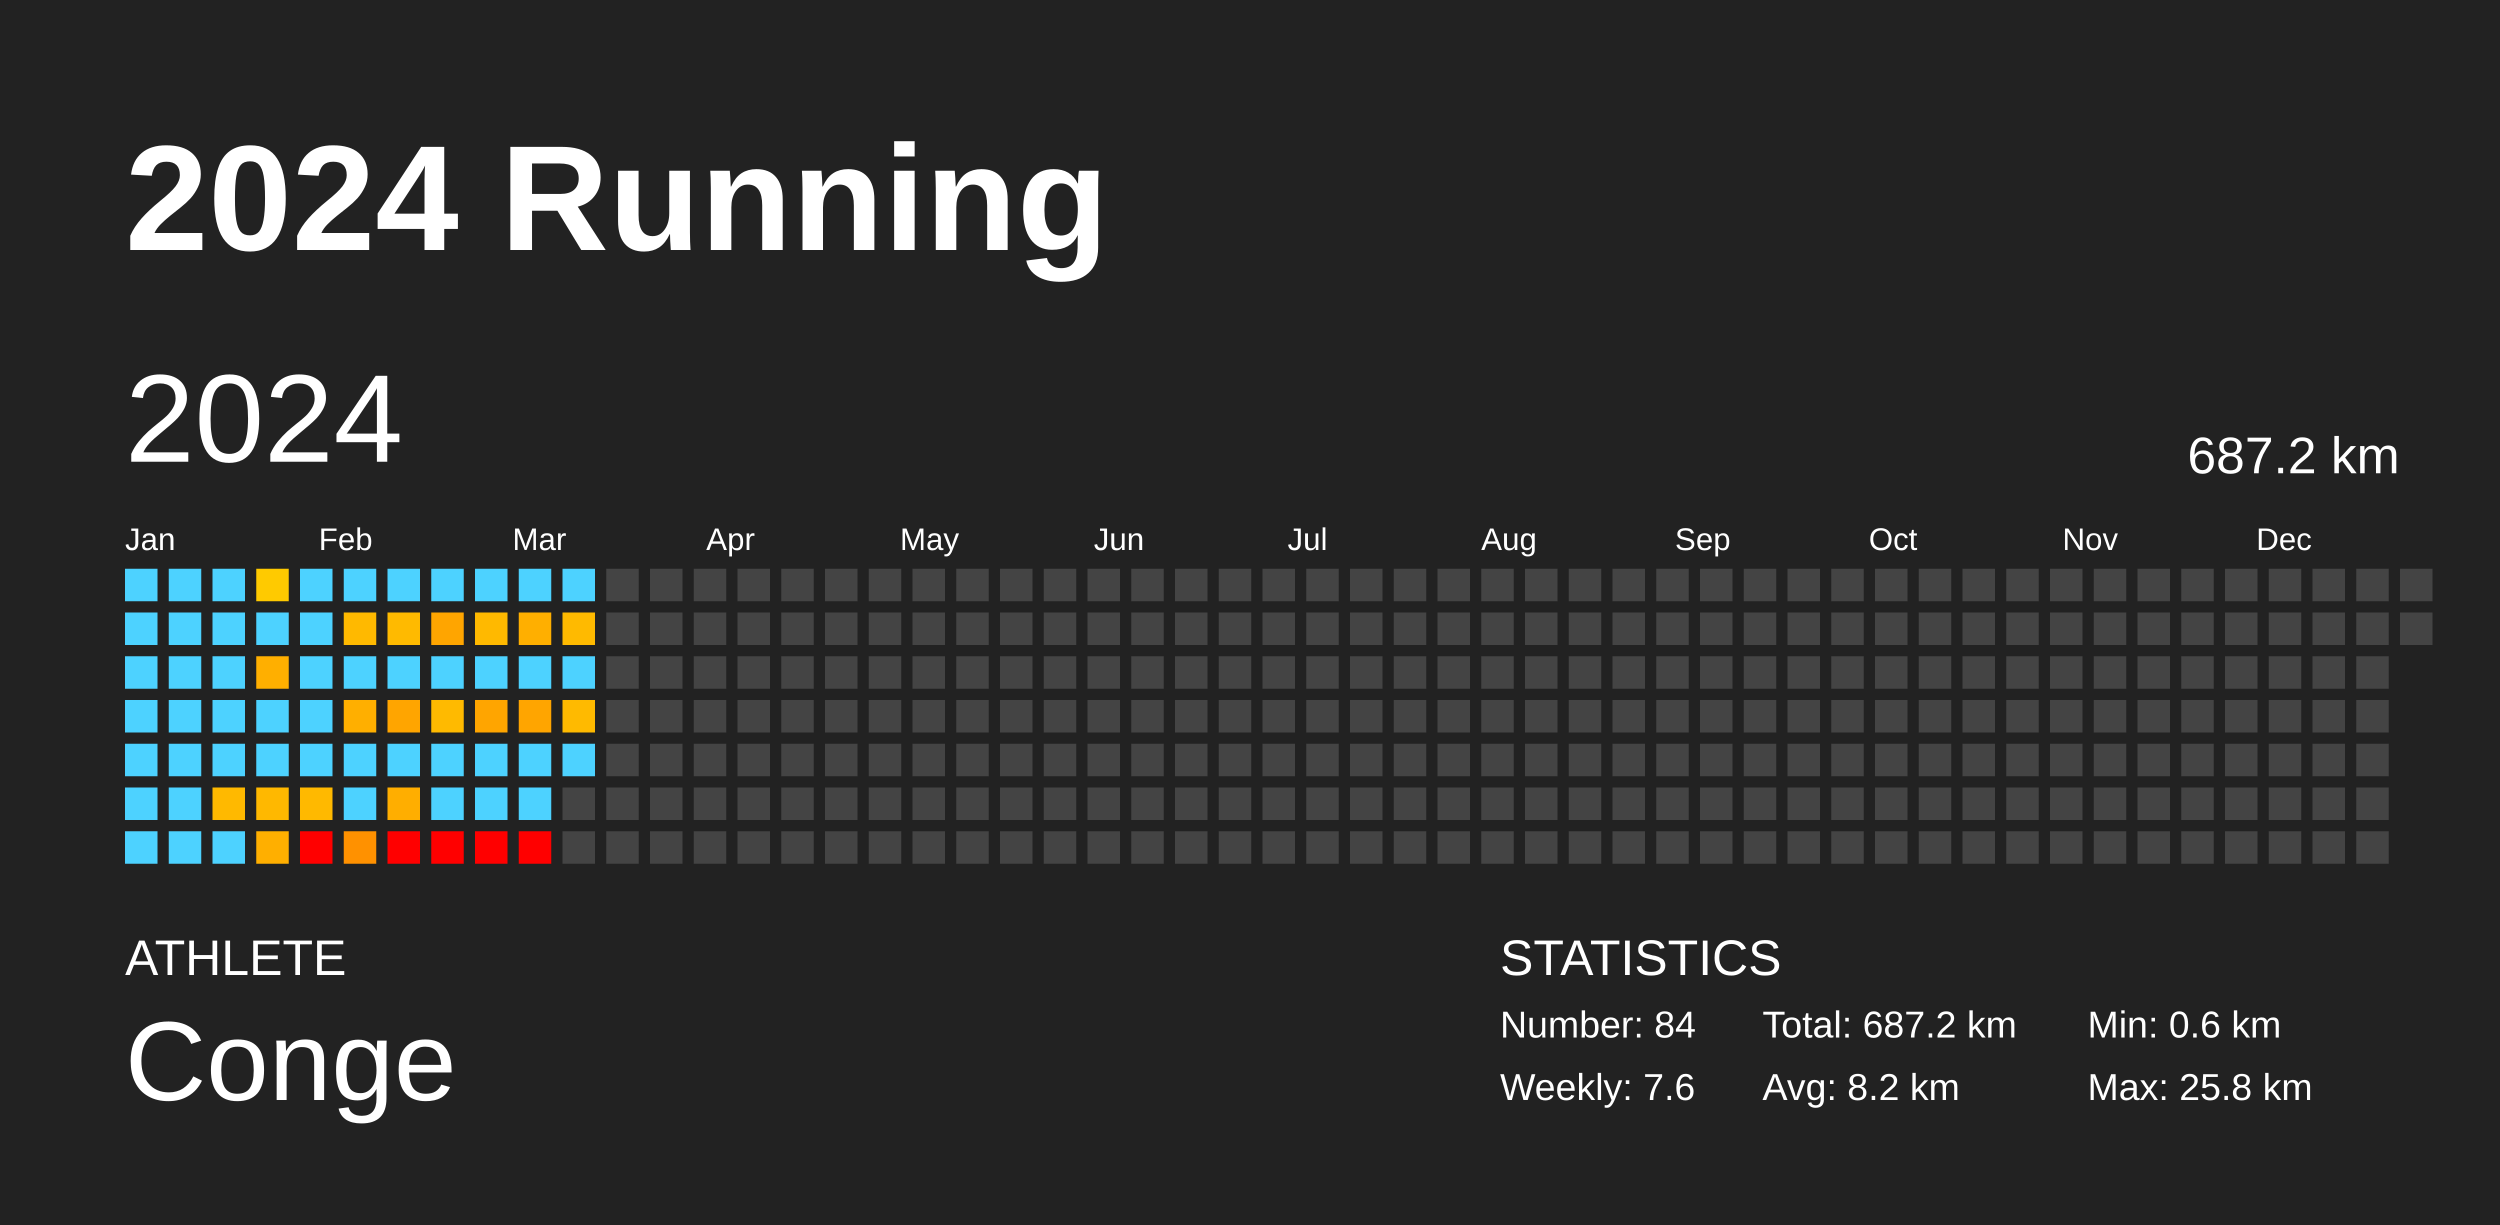
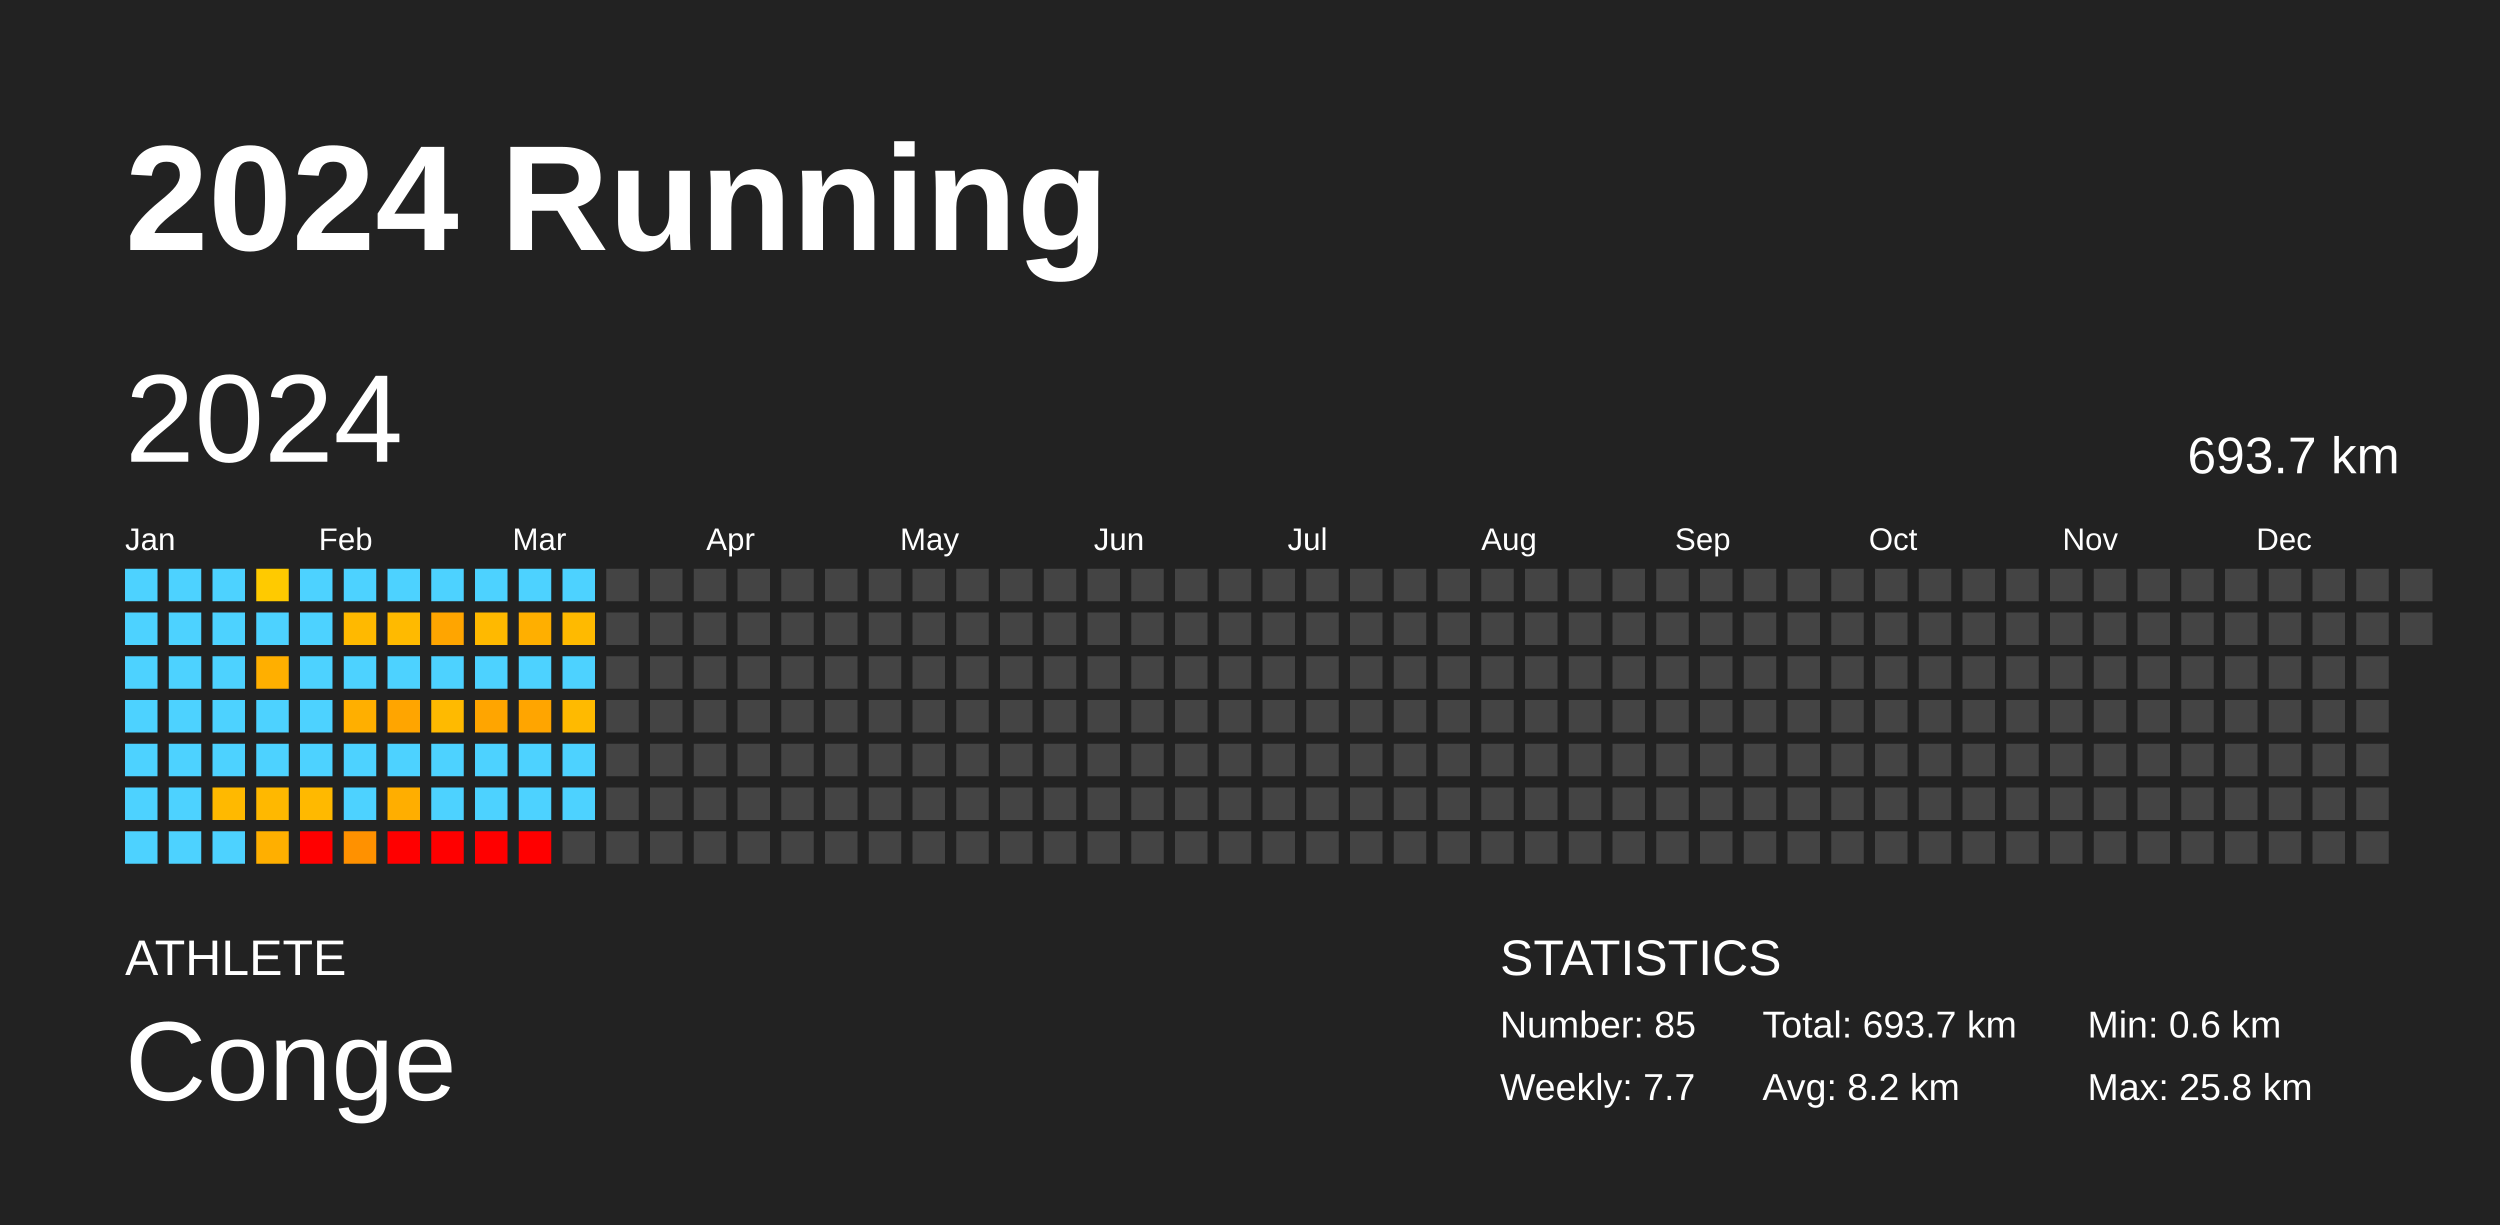
<svg xmlns="http://www.w3.org/2000/svg" baseProfile="full" height="98mm" version="1.1" viewBox="0,0,200,98" width="200mm">
  <defs />
  <rect fill="#222222" height="98" width="200" x="0" y="0" />
  <text fill="#FFFFFF" style="font-size:12px; font-family:Arial; font-weight:bold;" x="10" y="20">2024 Running</text>
  <text fill="#FFFFFF" style="font-size:4px; font-family:Arial" x="10" y="78">ATHLETE</text>
  <text fill="#FFFFFF" style="font-size:9px; font-family:Arial" x="10" y="88">Conge</text>
  <text fill="#FFFFFF" style="font-size:4px; font-family:Arial" x="120" y="78">STATISTICS</text>
-   <text fill="#FFFFFF" style="font-size:3px; font-family:Arial" x="120" y="83">Number: 84</text>
-   <text fill="#FFFFFF" style="font-size:3px; font-family:Arial" x="120" y="88">Weekly: 7.6</text>
-   <text fill="#FFFFFF" style="font-size:3px; font-family:Arial" x="141" y="83">Total: 687.2 km</text>
+   <text fill="#FFFFFF" style="font-size:3px; font-family:Arial" x="120" y="83">Number: 85</text>
+   <text fill="#FFFFFF" style="font-size:3px; font-family:Arial" x="120" y="88">Weekly: 7.7</text>
+   <text fill="#FFFFFF" style="font-size:3px; font-family:Arial" x="141" y="83">Total: 693.7 km</text>
  <text fill="#FFFFFF" style="font-size:3px; font-family:Arial" x="141" y="88">Avg: 8.2 km</text>
  <text fill="#FFFFFF" style="font-size:3px; font-family:Arial" x="167" y="83">Min: 0.6 km</text>
  <text fill="#FFFFFF" style="font-size:3px; font-family:Arial" x="167" y="88">Max: 25.8 km</text>
  <text dominant-baseline="hanging" fill="#FFFFFF" style="font-size:10.0px; font-family:Arial;" x="10" y="30">2024</text>
-   <text dominant-baseline="hanging" fill="#FFFFFF" style="font-size:4.125px; font-family:Arial;" x="175" y="35">687.2 km</text>
+   <text dominant-baseline="hanging" fill="#FFFFFF" style="font-size:4.125px; font-family:Arial;" x="175" y="35">693.7 km</text>
  <text fill="#FFFFFF" style="font-size:2.5px; font-family:Arial" x="10.0" y="44">Jan</text>
  <text fill="#FFFFFF" style="font-size:2.5px; font-family:Arial" x="25.5" y="44">Feb</text>
  <text fill="#FFFFFF" style="font-size:2.5px; font-family:Arial" x="41.0" y="44">Mar</text>
  <text fill="#FFFFFF" style="font-size:2.5px; font-family:Arial" x="56.5" y="44">Apr</text>
  <text fill="#FFFFFF" style="font-size:2.5px; font-family:Arial" x="72.0" y="44">May</text>
  <text fill="#FFFFFF" style="font-size:2.5px; font-family:Arial" x="87.5" y="44">Jun</text>
  <text fill="#FFFFFF" style="font-size:2.5px; font-family:Arial" x="103.0" y="44">Jul</text>
  <text fill="#FFFFFF" style="font-size:2.5px; font-family:Arial" x="118.5" y="44">Aug</text>
  <text fill="#FFFFFF" style="font-size:2.5px; font-family:Arial" x="134.0" y="44">Sep</text>
  <text fill="#FFFFFF" style="font-size:2.5px; font-family:Arial" x="149.5" y="44">Oct</text>
  <text fill="#FFFFFF" style="font-size:2.5px; font-family:Arial" x="165.0" y="44">Nov</text>
  <text fill="#FFFFFF" style="font-size:2.5px; font-family:Arial" x="180.5" y="44">Dec</text>
  <rect fill="#4dd2ff" height="2.6" width="2.6" x="10.0" y="45.5" />
  <rect fill="#4dd2ff" height="2.6" width="2.6" x="10.0" y="49.0" />
  <rect fill="#4dd2ff" height="2.6" width="2.6" x="10.0" y="52.5" />
  <rect fill="#4dd2ff" height="2.6" width="2.6" x="10.0" y="56.0" />
  <rect fill="#4dd2ff" height="2.6" width="2.6" x="10.0" y="59.5" />
  <rect fill="#4dd2ff" height="2.6" width="2.6" x="10.0" y="63.0" />
  <rect fill="#4dd2ff" height="2.6" width="2.6" x="10.0" y="66.5" />
  <rect fill="#4dd2ff" height="2.6" width="2.6" x="13.5" y="45.5" />
  <rect fill="#4dd2ff" height="2.6" width="2.6" x="13.5" y="49.0" />
  <rect fill="#4dd2ff" height="2.6" width="2.6" x="13.5" y="52.5" />
  <rect fill="#4dd2ff" height="2.6" width="2.6" x="13.5" y="56.0" />
  <rect fill="#4dd2ff" height="2.6" width="2.6" x="13.5" y="59.5" />
  <rect fill="#4dd2ff" height="2.6" width="2.6" x="13.5" y="63.0" />
  <rect fill="#4dd2ff" height="2.6" width="2.6" x="13.5" y="66.5" />
  <rect fill="#4dd2ff" height="2.6" width="2.6" x="17.0" y="45.5" />
  <rect fill="#4dd2ff" height="2.6" width="2.6" x="17.0" y="49.0" />
  <rect fill="#4dd2ff" height="2.6" width="2.6" x="17.0" y="52.5" />
  <rect fill="#4dd2ff" height="2.6" width="2.6" x="17.0" y="56.0" />
  <rect fill="#4dd2ff" height="2.6" width="2.6" x="17.0" y="59.5" />
  <rect fill="#ffb900" height="2.6" width="2.6" x="17.0" y="63.0" />
  <rect fill="#4dd2ff" height="2.6" width="2.6" x="17.0" y="66.5" />
  <rect fill="#ffca00" height="2.6" width="2.6" x="20.5" y="45.5" />
  <rect fill="#4dd2ff" height="2.6" width="2.6" x="20.5" y="49.0" />
  <rect fill="#ffaf00" height="2.6" width="2.6" x="20.5" y="52.5" />
  <rect fill="#4dd2ff" height="2.6" width="2.6" x="20.5" y="56.0" />
  <rect fill="#4dd2ff" height="2.6" width="2.6" x="20.5" y="59.5" />
  <rect fill="#ffb800" height="2.6" width="2.6" x="20.5" y="63.0" />
  <rect fill="#ffaf00" height="2.6" width="2.6" x="20.5" y="66.5" />
  <rect fill="#4dd2ff" height="2.6" width="2.6" x="24.0" y="45.5" />
  <rect fill="#4dd2ff" height="2.6" width="2.6" x="24.0" y="49.0" />
  <rect fill="#4dd2ff" height="2.6" width="2.6" x="24.0" y="52.5" />
  <rect fill="#4dd2ff" height="2.6" width="2.6" x="24.0" y="56.0" />
  <rect fill="#4dd2ff" height="2.6" width="2.6" x="24.0" y="59.5" />
  <rect fill="#ffb900" height="2.6" width="2.6" x="24.0" y="63.0" />
  <rect fill="red" height="2.6" width="2.6" x="24.0" y="66.5" />
  <rect fill="#4dd2ff" height="2.6" width="2.6" x="27.5" y="45.5" />
  <rect fill="#ffb900" height="2.6" width="2.6" x="27.5" y="49.0" />
  <rect fill="#4dd2ff" height="2.6" width="2.6" x="27.5" y="52.5" />
  <rect fill="#ffaf00" height="2.6" width="2.6" x="27.5" y="56.0" />
  <rect fill="#4dd2ff" height="2.6" width="2.6" x="27.5" y="59.5" />
  <rect fill="#4dd2ff" height="2.6" width="2.6" x="27.5" y="63.0" />
  <rect fill="#ff9100" height="2.6" width="2.6" x="27.5" y="66.5" />
  <rect fill="#4dd2ff" height="2.6" width="2.6" x="31.0" y="45.5" />
  <rect fill="#ffba00" height="2.6" width="2.6" x="31.0" y="49.0" />
  <rect fill="#4dd2ff" height="2.6" width="2.6" x="31.0" y="52.5" />
  <rect fill="#ffa500" height="2.6" width="2.6" x="31.0" y="56.0" />
  <rect fill="#4dd2ff" height="2.6" width="2.6" x="31.0" y="59.5" />
  <rect fill="#ffae00" height="2.6" width="2.6" x="31.0" y="63.0" />
  <rect fill="red" height="2.6" width="2.6" x="31.0" y="66.5" />
  <rect fill="#4dd2ff" height="2.6" width="2.6" x="34.5" y="45.5" />
  <rect fill="#ffa500" height="2.6" width="2.6" x="34.5" y="49.0" />
  <rect fill="#4dd2ff" height="2.6" width="2.6" x="34.5" y="52.5" />
  <rect fill="#ffba00" height="2.6" width="2.6" x="34.5" y="56.0" />
  <rect fill="#4dd2ff" height="2.6" width="2.6" x="34.5" y="59.5" />
  <rect fill="#4dd2ff" height="2.6" width="2.6" x="34.5" y="63.0" />
  <rect fill="red" height="2.6" width="2.6" x="34.5" y="66.5" />
  <rect fill="#4dd2ff" height="2.6" width="2.6" x="38.0" y="45.5" />
  <rect fill="#ffb900" height="2.6" width="2.6" x="38.0" y="49.0" />
  <rect fill="#4dd2ff" height="2.6" width="2.6" x="38.0" y="52.5" />
  <rect fill="#ffa500" height="2.6" width="2.6" x="38.0" y="56.0" />
  <rect fill="#4dd2ff" height="2.6" width="2.6" x="38.0" y="59.5" />
  <rect fill="#4dd2ff" height="2.6" width="2.6" x="38.0" y="63.0" />
  <rect fill="red" height="2.6" width="2.6" x="38.0" y="66.5" />
  <rect fill="#4dd2ff" height="2.6" width="2.6" x="41.5" y="45.5" />
  <rect fill="#ffaf00" height="2.6" width="2.6" x="41.5" y="49.0" />
  <rect fill="#4dd2ff" height="2.6" width="2.6" x="41.5" y="52.5" />
  <rect fill="#ffa500" height="2.6" width="2.6" x="41.5" y="56.0" />
  <rect fill="#4dd2ff" height="2.6" width="2.6" x="41.5" y="59.5" />
  <rect fill="#4dd2ff" height="2.6" width="2.6" x="41.5" y="63.0" />
  <rect fill="red" height="2.6" width="2.6" x="41.5" y="66.5" />
  <rect fill="#4dd2ff" height="2.6" width="2.6" x="45.0" y="45.5" />
  <rect fill="#ffba00" height="2.6" width="2.6" x="45.0" y="49.0" />
  <rect fill="#4dd2ff" height="2.6" width="2.6" x="45.0" y="52.5" />
  <rect fill="#ffba00" height="2.6" width="2.6" x="45.0" y="56.0" />
  <rect fill="#4dd2ff" height="2.6" width="2.6" x="45.0" y="59.5" />
-   <rect fill="#444444" height="2.6" width="2.6" x="45.0" y="63.0" />
+   <rect fill="#4dd2ff" height="2.6" width="2.6" x="45.0" y="63.0" />
  <rect fill="#444444" height="2.6" width="2.6" x="45.0" y="66.5" />
  <rect fill="#444444" height="2.6" width="2.6" x="48.5" y="45.5" />
  <rect fill="#444444" height="2.6" width="2.6" x="48.5" y="49.0" />
  <rect fill="#444444" height="2.6" width="2.6" x="48.5" y="52.5" />
  <rect fill="#444444" height="2.6" width="2.6" x="48.5" y="56.0" />
  <rect fill="#444444" height="2.6" width="2.6" x="48.5" y="59.5" />
  <rect fill="#444444" height="2.6" width="2.6" x="48.5" y="63.0" />
  <rect fill="#444444" height="2.6" width="2.6" x="48.5" y="66.5" />
  <rect fill="#444444" height="2.6" width="2.6" x="52.0" y="45.5" />
  <rect fill="#444444" height="2.6" width="2.6" x="52.0" y="49.0" />
  <rect fill="#444444" height="2.6" width="2.6" x="52.0" y="52.5" />
  <rect fill="#444444" height="2.6" width="2.6" x="52.0" y="56.0" />
  <rect fill="#444444" height="2.6" width="2.6" x="52.0" y="59.5" />
  <rect fill="#444444" height="2.6" width="2.6" x="52.0" y="63.0" />
  <rect fill="#444444" height="2.6" width="2.6" x="52.0" y="66.5" />
  <rect fill="#444444" height="2.6" width="2.6" x="55.5" y="45.5" />
  <rect fill="#444444" height="2.6" width="2.6" x="55.5" y="49.0" />
  <rect fill="#444444" height="2.6" width="2.6" x="55.5" y="52.5" />
  <rect fill="#444444" height="2.6" width="2.6" x="55.5" y="56.0" />
  <rect fill="#444444" height="2.6" width="2.6" x="55.5" y="59.5" />
  <rect fill="#444444" height="2.6" width="2.6" x="55.5" y="63.0" />
  <rect fill="#444444" height="2.6" width="2.6" x="55.5" y="66.5" />
  <rect fill="#444444" height="2.6" width="2.6" x="59.0" y="45.5" />
  <rect fill="#444444" height="2.6" width="2.6" x="59.0" y="49.0" />
  <rect fill="#444444" height="2.6" width="2.6" x="59.0" y="52.5" />
  <rect fill="#444444" height="2.6" width="2.6" x="59.0" y="56.0" />
  <rect fill="#444444" height="2.6" width="2.6" x="59.0" y="59.5" />
  <rect fill="#444444" height="2.6" width="2.6" x="59.0" y="63.0" />
  <rect fill="#444444" height="2.6" width="2.6" x="59.0" y="66.5" />
  <rect fill="#444444" height="2.6" width="2.6" x="62.5" y="45.5" />
  <rect fill="#444444" height="2.6" width="2.6" x="62.5" y="49.0" />
  <rect fill="#444444" height="2.6" width="2.6" x="62.5" y="52.5" />
  <rect fill="#444444" height="2.6" width="2.6" x="62.5" y="56.0" />
  <rect fill="#444444" height="2.6" width="2.6" x="62.5" y="59.5" />
  <rect fill="#444444" height="2.6" width="2.6" x="62.5" y="63.0" />
  <rect fill="#444444" height="2.6" width="2.6" x="62.5" y="66.5" />
  <rect fill="#444444" height="2.6" width="2.6" x="66.0" y="45.5" />
  <rect fill="#444444" height="2.6" width="2.6" x="66.0" y="49.0" />
  <rect fill="#444444" height="2.6" width="2.6" x="66.0" y="52.5" />
  <rect fill="#444444" height="2.6" width="2.6" x="66.0" y="56.0" />
  <rect fill="#444444" height="2.6" width="2.6" x="66.0" y="59.5" />
  <rect fill="#444444" height="2.6" width="2.6" x="66.0" y="63.0" />
  <rect fill="#444444" height="2.6" width="2.6" x="66.0" y="66.5" />
  <rect fill="#444444" height="2.6" width="2.6" x="69.5" y="45.5" />
  <rect fill="#444444" height="2.6" width="2.6" x="69.5" y="49.0" />
  <rect fill="#444444" height="2.6" width="2.6" x="69.5" y="52.5" />
  <rect fill="#444444" height="2.6" width="2.6" x="69.5" y="56.0" />
  <rect fill="#444444" height="2.6" width="2.6" x="69.5" y="59.5" />
  <rect fill="#444444" height="2.6" width="2.6" x="69.5" y="63.0" />
  <rect fill="#444444" height="2.6" width="2.6" x="69.5" y="66.5" />
  <rect fill="#444444" height="2.6" width="2.6" x="73.0" y="45.5" />
  <rect fill="#444444" height="2.6" width="2.6" x="73.0" y="49.0" />
  <rect fill="#444444" height="2.6" width="2.6" x="73.0" y="52.5" />
  <rect fill="#444444" height="2.6" width="2.6" x="73.0" y="56.0" />
  <rect fill="#444444" height="2.6" width="2.6" x="73.0" y="59.5" />
  <rect fill="#444444" height="2.6" width="2.6" x="73.0" y="63.0" />
  <rect fill="#444444" height="2.6" width="2.6" x="73.0" y="66.5" />
  <rect fill="#444444" height="2.6" width="2.6" x="76.5" y="45.5" />
  <rect fill="#444444" height="2.6" width="2.6" x="76.5" y="49.0" />
  <rect fill="#444444" height="2.6" width="2.6" x="76.5" y="52.5" />
  <rect fill="#444444" height="2.6" width="2.6" x="76.5" y="56.0" />
  <rect fill="#444444" height="2.6" width="2.6" x="76.5" y="59.5" />
  <rect fill="#444444" height="2.6" width="2.6" x="76.5" y="63.0" />
  <rect fill="#444444" height="2.6" width="2.6" x="76.5" y="66.5" />
  <rect fill="#444444" height="2.6" width="2.6" x="80.0" y="45.5" />
  <rect fill="#444444" height="2.6" width="2.6" x="80.0" y="49.0" />
  <rect fill="#444444" height="2.6" width="2.6" x="80.0" y="52.5" />
  <rect fill="#444444" height="2.6" width="2.6" x="80.0" y="56.0" />
  <rect fill="#444444" height="2.6" width="2.6" x="80.0" y="59.5" />
  <rect fill="#444444" height="2.6" width="2.6" x="80.0" y="63.0" />
  <rect fill="#444444" height="2.6" width="2.6" x="80.0" y="66.5" />
  <rect fill="#444444" height="2.6" width="2.6" x="83.5" y="45.5" />
  <rect fill="#444444" height="2.6" width="2.6" x="83.5" y="49.0" />
  <rect fill="#444444" height="2.6" width="2.6" x="83.5" y="52.5" />
  <rect fill="#444444" height="2.6" width="2.6" x="83.5" y="56.0" />
  <rect fill="#444444" height="2.6" width="2.6" x="83.5" y="59.5" />
  <rect fill="#444444" height="2.6" width="2.6" x="83.5" y="63.0" />
  <rect fill="#444444" height="2.6" width="2.6" x="83.5" y="66.5" />
  <rect fill="#444444" height="2.6" width="2.6" x="87.0" y="45.5" />
  <rect fill="#444444" height="2.6" width="2.6" x="87.0" y="49.0" />
  <rect fill="#444444" height="2.6" width="2.6" x="87.0" y="52.5" />
  <rect fill="#444444" height="2.6" width="2.6" x="87.0" y="56.0" />
  <rect fill="#444444" height="2.6" width="2.6" x="87.0" y="59.5" />
  <rect fill="#444444" height="2.6" width="2.6" x="87.0" y="63.0" />
  <rect fill="#444444" height="2.6" width="2.6" x="87.0" y="66.5" />
  <rect fill="#444444" height="2.6" width="2.6" x="90.5" y="45.5" />
  <rect fill="#444444" height="2.6" width="2.6" x="90.5" y="49.0" />
  <rect fill="#444444" height="2.6" width="2.6" x="90.5" y="52.5" />
  <rect fill="#444444" height="2.6" width="2.6" x="90.5" y="56.0" />
  <rect fill="#444444" height="2.6" width="2.6" x="90.5" y="59.5" />
  <rect fill="#444444" height="2.6" width="2.6" x="90.5" y="63.0" />
  <rect fill="#444444" height="2.6" width="2.6" x="90.5" y="66.5" />
  <rect fill="#444444" height="2.6" width="2.6" x="94.0" y="45.5" />
  <rect fill="#444444" height="2.6" width="2.6" x="94.0" y="49.0" />
  <rect fill="#444444" height="2.6" width="2.6" x="94.0" y="52.5" />
  <rect fill="#444444" height="2.6" width="2.6" x="94.0" y="56.0" />
  <rect fill="#444444" height="2.6" width="2.6" x="94.0" y="59.5" />
  <rect fill="#444444" height="2.6" width="2.6" x="94.0" y="63.0" />
  <rect fill="#444444" height="2.6" width="2.6" x="94.0" y="66.5" />
  <rect fill="#444444" height="2.6" width="2.6" x="97.5" y="45.5" />
  <rect fill="#444444" height="2.6" width="2.6" x="97.5" y="49.0" />
  <rect fill="#444444" height="2.6" width="2.6" x="97.5" y="52.5" />
  <rect fill="#444444" height="2.6" width="2.6" x="97.5" y="56.0" />
  <rect fill="#444444" height="2.6" width="2.6" x="97.5" y="59.5" />
  <rect fill="#444444" height="2.6" width="2.6" x="97.5" y="63.0" />
  <rect fill="#444444" height="2.6" width="2.6" x="97.5" y="66.5" />
  <rect fill="#444444" height="2.6" width="2.6" x="101.0" y="45.5" />
  <rect fill="#444444" height="2.6" width="2.6" x="101.0" y="49.0" />
  <rect fill="#444444" height="2.6" width="2.6" x="101.0" y="52.5" />
  <rect fill="#444444" height="2.6" width="2.6" x="101.0" y="56.0" />
  <rect fill="#444444" height="2.6" width="2.6" x="101.0" y="59.5" />
  <rect fill="#444444" height="2.6" width="2.6" x="101.0" y="63.0" />
  <rect fill="#444444" height="2.6" width="2.6" x="101.0" y="66.5" />
  <rect fill="#444444" height="2.6" width="2.6" x="104.5" y="45.5" />
  <rect fill="#444444" height="2.6" width="2.6" x="104.5" y="49.0" />
  <rect fill="#444444" height="2.6" width="2.6" x="104.5" y="52.5" />
  <rect fill="#444444" height="2.6" width="2.6" x="104.5" y="56.0" />
  <rect fill="#444444" height="2.6" width="2.6" x="104.5" y="59.5" />
  <rect fill="#444444" height="2.6" width="2.6" x="104.5" y="63.0" />
  <rect fill="#444444" height="2.6" width="2.6" x="104.5" y="66.5" />
  <rect fill="#444444" height="2.6" width="2.6" x="108.0" y="45.5" />
  <rect fill="#444444" height="2.6" width="2.6" x="108.0" y="49.0" />
  <rect fill="#444444" height="2.6" width="2.6" x="108.0" y="52.5" />
  <rect fill="#444444" height="2.6" width="2.6" x="108.0" y="56.0" />
  <rect fill="#444444" height="2.6" width="2.6" x="108.0" y="59.5" />
  <rect fill="#444444" height="2.6" width="2.6" x="108.0" y="63.0" />
  <rect fill="#444444" height="2.6" width="2.6" x="108.0" y="66.5" />
  <rect fill="#444444" height="2.6" width="2.6" x="111.5" y="45.5" />
  <rect fill="#444444" height="2.6" width="2.6" x="111.5" y="49.0" />
  <rect fill="#444444" height="2.6" width="2.6" x="111.5" y="52.5" />
  <rect fill="#444444" height="2.6" width="2.6" x="111.5" y="56.0" />
  <rect fill="#444444" height="2.6" width="2.6" x="111.5" y="59.5" />
  <rect fill="#444444" height="2.6" width="2.6" x="111.5" y="63.0" />
  <rect fill="#444444" height="2.6" width="2.6" x="111.5" y="66.5" />
  <rect fill="#444444" height="2.6" width="2.6" x="115.0" y="45.5" />
  <rect fill="#444444" height="2.6" width="2.6" x="115.0" y="49.0" />
  <rect fill="#444444" height="2.6" width="2.6" x="115.0" y="52.5" />
  <rect fill="#444444" height="2.6" width="2.6" x="115.0" y="56.0" />
  <rect fill="#444444" height="2.6" width="2.6" x="115.0" y="59.5" />
  <rect fill="#444444" height="2.6" width="2.6" x="115.0" y="63.0" />
  <rect fill="#444444" height="2.6" width="2.6" x="115.0" y="66.5" />
  <rect fill="#444444" height="2.6" width="2.6" x="118.5" y="45.5" />
  <rect fill="#444444" height="2.6" width="2.6" x="118.5" y="49.0" />
  <rect fill="#444444" height="2.6" width="2.6" x="118.5" y="52.5" />
  <rect fill="#444444" height="2.6" width="2.6" x="118.5" y="56.0" />
  <rect fill="#444444" height="2.6" width="2.6" x="118.5" y="59.5" />
  <rect fill="#444444" height="2.6" width="2.6" x="118.5" y="63.0" />
  <rect fill="#444444" height="2.6" width="2.6" x="118.5" y="66.5" />
  <rect fill="#444444" height="2.6" width="2.6" x="122.0" y="45.5" />
  <rect fill="#444444" height="2.6" width="2.6" x="122.0" y="49.0" />
  <rect fill="#444444" height="2.6" width="2.6" x="122.0" y="52.5" />
  <rect fill="#444444" height="2.6" width="2.6" x="122.0" y="56.0" />
  <rect fill="#444444" height="2.6" width="2.6" x="122.0" y="59.5" />
  <rect fill="#444444" height="2.6" width="2.6" x="122.0" y="63.0" />
  <rect fill="#444444" height="2.6" width="2.6" x="122.0" y="66.5" />
  <rect fill="#444444" height="2.6" width="2.6" x="125.5" y="45.5" />
  <rect fill="#444444" height="2.6" width="2.6" x="125.5" y="49.0" />
  <rect fill="#444444" height="2.6" width="2.6" x="125.5" y="52.5" />
  <rect fill="#444444" height="2.6" width="2.6" x="125.5" y="56.0" />
  <rect fill="#444444" height="2.6" width="2.6" x="125.5" y="59.5" />
  <rect fill="#444444" height="2.6" width="2.6" x="125.5" y="63.0" />
  <rect fill="#444444" height="2.6" width="2.6" x="125.5" y="66.5" />
  <rect fill="#444444" height="2.6" width="2.6" x="129.0" y="45.5" />
  <rect fill="#444444" height="2.6" width="2.6" x="129.0" y="49.0" />
  <rect fill="#444444" height="2.6" width="2.6" x="129.0" y="52.5" />
  <rect fill="#444444" height="2.6" width="2.6" x="129.0" y="56.0" />
  <rect fill="#444444" height="2.6" width="2.6" x="129.0" y="59.5" />
  <rect fill="#444444" height="2.6" width="2.6" x="129.0" y="63.0" />
  <rect fill="#444444" height="2.6" width="2.6" x="129.0" y="66.5" />
  <rect fill="#444444" height="2.6" width="2.6" x="132.5" y="45.5" />
  <rect fill="#444444" height="2.6" width="2.6" x="132.5" y="49.0" />
  <rect fill="#444444" height="2.6" width="2.6" x="132.5" y="52.5" />
  <rect fill="#444444" height="2.6" width="2.6" x="132.5" y="56.0" />
  <rect fill="#444444" height="2.6" width="2.6" x="132.5" y="59.5" />
  <rect fill="#444444" height="2.6" width="2.6" x="132.5" y="63.0" />
  <rect fill="#444444" height="2.6" width="2.6" x="132.5" y="66.5" />
  <rect fill="#444444" height="2.6" width="2.6" x="136.0" y="45.5" />
  <rect fill="#444444" height="2.6" width="2.6" x="136.0" y="49.0" />
  <rect fill="#444444" height="2.6" width="2.6" x="136.0" y="52.5" />
  <rect fill="#444444" height="2.6" width="2.6" x="136.0" y="56.0" />
  <rect fill="#444444" height="2.6" width="2.6" x="136.0" y="59.5" />
  <rect fill="#444444" height="2.6" width="2.6" x="136.0" y="63.0" />
  <rect fill="#444444" height="2.6" width="2.6" x="136.0" y="66.5" />
  <rect fill="#444444" height="2.6" width="2.6" x="139.5" y="45.5" />
  <rect fill="#444444" height="2.6" width="2.6" x="139.5" y="49.0" />
  <rect fill="#444444" height="2.6" width="2.6" x="139.5" y="52.5" />
  <rect fill="#444444" height="2.6" width="2.6" x="139.5" y="56.0" />
  <rect fill="#444444" height="2.6" width="2.6" x="139.5" y="59.5" />
  <rect fill="#444444" height="2.6" width="2.6" x="139.5" y="63.0" />
  <rect fill="#444444" height="2.6" width="2.6" x="139.5" y="66.5" />
  <rect fill="#444444" height="2.6" width="2.6" x="143.0" y="45.5" />
  <rect fill="#444444" height="2.6" width="2.6" x="143.0" y="49.0" />
  <rect fill="#444444" height="2.6" width="2.6" x="143.0" y="52.5" />
  <rect fill="#444444" height="2.6" width="2.6" x="143.0" y="56.0" />
  <rect fill="#444444" height="2.6" width="2.6" x="143.0" y="59.5" />
  <rect fill="#444444" height="2.6" width="2.6" x="143.0" y="63.0" />
  <rect fill="#444444" height="2.6" width="2.6" x="143.0" y="66.5" />
  <rect fill="#444444" height="2.6" width="2.6" x="146.5" y="45.5" />
  <rect fill="#444444" height="2.6" width="2.6" x="146.5" y="49.0" />
  <rect fill="#444444" height="2.6" width="2.6" x="146.5" y="52.5" />
  <rect fill="#444444" height="2.6" width="2.6" x="146.5" y="56.0" />
  <rect fill="#444444" height="2.6" width="2.6" x="146.5" y="59.5" />
  <rect fill="#444444" height="2.6" width="2.6" x="146.5" y="63.0" />
  <rect fill="#444444" height="2.6" width="2.6" x="146.5" y="66.5" />
  <rect fill="#444444" height="2.6" width="2.6" x="150.0" y="45.5" />
  <rect fill="#444444" height="2.6" width="2.6" x="150.0" y="49.0" />
  <rect fill="#444444" height="2.6" width="2.6" x="150.0" y="52.5" />
  <rect fill="#444444" height="2.6" width="2.6" x="150.0" y="56.0" />
  <rect fill="#444444" height="2.6" width="2.6" x="150.0" y="59.5" />
  <rect fill="#444444" height="2.6" width="2.6" x="150.0" y="63.0" />
  <rect fill="#444444" height="2.6" width="2.6" x="150.0" y="66.5" />
  <rect fill="#444444" height="2.6" width="2.6" x="153.5" y="45.5" />
  <rect fill="#444444" height="2.6" width="2.6" x="153.5" y="49.0" />
  <rect fill="#444444" height="2.6" width="2.6" x="153.5" y="52.5" />
  <rect fill="#444444" height="2.6" width="2.6" x="153.5" y="56.0" />
  <rect fill="#444444" height="2.6" width="2.6" x="153.5" y="59.5" />
  <rect fill="#444444" height="2.6" width="2.6" x="153.5" y="63.0" />
  <rect fill="#444444" height="2.6" width="2.6" x="153.5" y="66.5" />
  <rect fill="#444444" height="2.6" width="2.6" x="157.0" y="45.5" />
  <rect fill="#444444" height="2.6" width="2.6" x="157.0" y="49.0" />
  <rect fill="#444444" height="2.6" width="2.6" x="157.0" y="52.5" />
  <rect fill="#444444" height="2.6" width="2.6" x="157.0" y="56.0" />
  <rect fill="#444444" height="2.6" width="2.6" x="157.0" y="59.5" />
  <rect fill="#444444" height="2.6" width="2.6" x="157.0" y="63.0" />
  <rect fill="#444444" height="2.6" width="2.6" x="157.0" y="66.5" />
  <rect fill="#444444" height="2.6" width="2.6" x="160.5" y="45.5" />
  <rect fill="#444444" height="2.6" width="2.6" x="160.5" y="49.0" />
  <rect fill="#444444" height="2.6" width="2.6" x="160.5" y="52.5" />
  <rect fill="#444444" height="2.6" width="2.6" x="160.5" y="56.0" />
  <rect fill="#444444" height="2.6" width="2.6" x="160.5" y="59.5" />
  <rect fill="#444444" height="2.6" width="2.6" x="160.5" y="63.0" />
  <rect fill="#444444" height="2.6" width="2.6" x="160.5" y="66.5" />
  <rect fill="#444444" height="2.6" width="2.6" x="164.0" y="45.5" />
  <rect fill="#444444" height="2.6" width="2.6" x="164.0" y="49.0" />
  <rect fill="#444444" height="2.6" width="2.6" x="164.0" y="52.5" />
  <rect fill="#444444" height="2.6" width="2.6" x="164.0" y="56.0" />
  <rect fill="#444444" height="2.6" width="2.6" x="164.0" y="59.5" />
  <rect fill="#444444" height="2.6" width="2.6" x="164.0" y="63.0" />
  <rect fill="#444444" height="2.6" width="2.6" x="164.0" y="66.5" />
  <rect fill="#444444" height="2.6" width="2.6" x="167.5" y="45.5" />
  <rect fill="#444444" height="2.6" width="2.6" x="167.5" y="49.0" />
  <rect fill="#444444" height="2.6" width="2.6" x="167.5" y="52.5" />
  <rect fill="#444444" height="2.6" width="2.6" x="167.5" y="56.0" />
  <rect fill="#444444" height="2.6" width="2.6" x="167.5" y="59.5" />
  <rect fill="#444444" height="2.6" width="2.6" x="167.5" y="63.0" />
  <rect fill="#444444" height="2.6" width="2.6" x="167.5" y="66.5" />
  <rect fill="#444444" height="2.6" width="2.6" x="171.0" y="45.5" />
  <rect fill="#444444" height="2.6" width="2.6" x="171.0" y="49.0" />
  <rect fill="#444444" height="2.6" width="2.6" x="171.0" y="52.5" />
  <rect fill="#444444" height="2.6" width="2.6" x="171.0" y="56.0" />
  <rect fill="#444444" height="2.6" width="2.6" x="171.0" y="59.5" />
  <rect fill="#444444" height="2.6" width="2.6" x="171.0" y="63.0" />
  <rect fill="#444444" height="2.6" width="2.6" x="171.0" y="66.5" />
  <rect fill="#444444" height="2.6" width="2.6" x="174.5" y="45.5" />
  <rect fill="#444444" height="2.6" width="2.6" x="174.5" y="49.0" />
  <rect fill="#444444" height="2.6" width="2.6" x="174.5" y="52.5" />
  <rect fill="#444444" height="2.6" width="2.6" x="174.5" y="56.0" />
  <rect fill="#444444" height="2.6" width="2.6" x="174.5" y="59.5" />
  <rect fill="#444444" height="2.6" width="2.6" x="174.5" y="63.0" />
  <rect fill="#444444" height="2.6" width="2.6" x="174.5" y="66.5" />
  <rect fill="#444444" height="2.6" width="2.6" x="178.0" y="45.5" />
  <rect fill="#444444" height="2.6" width="2.6" x="178.0" y="49.0" />
  <rect fill="#444444" height="2.6" width="2.6" x="178.0" y="52.5" />
  <rect fill="#444444" height="2.6" width="2.6" x="178.0" y="56.0" />
  <rect fill="#444444" height="2.6" width="2.6" x="178.0" y="59.5" />
  <rect fill="#444444" height="2.6" width="2.6" x="178.0" y="63.0" />
  <rect fill="#444444" height="2.6" width="2.6" x="178.0" y="66.5" />
  <rect fill="#444444" height="2.6" width="2.6" x="181.5" y="45.5" />
  <rect fill="#444444" height="2.6" width="2.6" x="181.5" y="49.0" />
  <rect fill="#444444" height="2.6" width="2.6" x="181.5" y="52.5" />
  <rect fill="#444444" height="2.6" width="2.6" x="181.5" y="56.0" />
  <rect fill="#444444" height="2.6" width="2.6" x="181.5" y="59.5" />
  <rect fill="#444444" height="2.6" width="2.6" x="181.5" y="63.0" />
  <rect fill="#444444" height="2.6" width="2.6" x="181.5" y="66.5" />
  <rect fill="#444444" height="2.6" width="2.6" x="185.0" y="45.5" />
  <rect fill="#444444" height="2.6" width="2.6" x="185.0" y="49.0" />
  <rect fill="#444444" height="2.6" width="2.6" x="185.0" y="52.5" />
  <rect fill="#444444" height="2.6" width="2.6" x="185.0" y="56.0" />
  <rect fill="#444444" height="2.6" width="2.6" x="185.0" y="59.5" />
  <rect fill="#444444" height="2.6" width="2.6" x="185.0" y="63.0" />
  <rect fill="#444444" height="2.6" width="2.6" x="185.0" y="66.5" />
  <rect fill="#444444" height="2.6" width="2.6" x="188.5" y="45.5" />
  <rect fill="#444444" height="2.6" width="2.6" x="188.5" y="49.0" />
  <rect fill="#444444" height="2.6" width="2.6" x="188.5" y="52.5" />
  <rect fill="#444444" height="2.6" width="2.6" x="188.5" y="56.0" />
  <rect fill="#444444" height="2.6" width="2.6" x="188.5" y="59.5" />
  <rect fill="#444444" height="2.6" width="2.6" x="188.5" y="63.0" />
  <rect fill="#444444" height="2.6" width="2.6" x="188.5" y="66.5" />
  <rect fill="#444444" height="2.6" width="2.6" x="192.0" y="45.5" />
  <rect fill="#444444" height="2.6" width="2.6" x="192.0" y="49.0" />
</svg>
